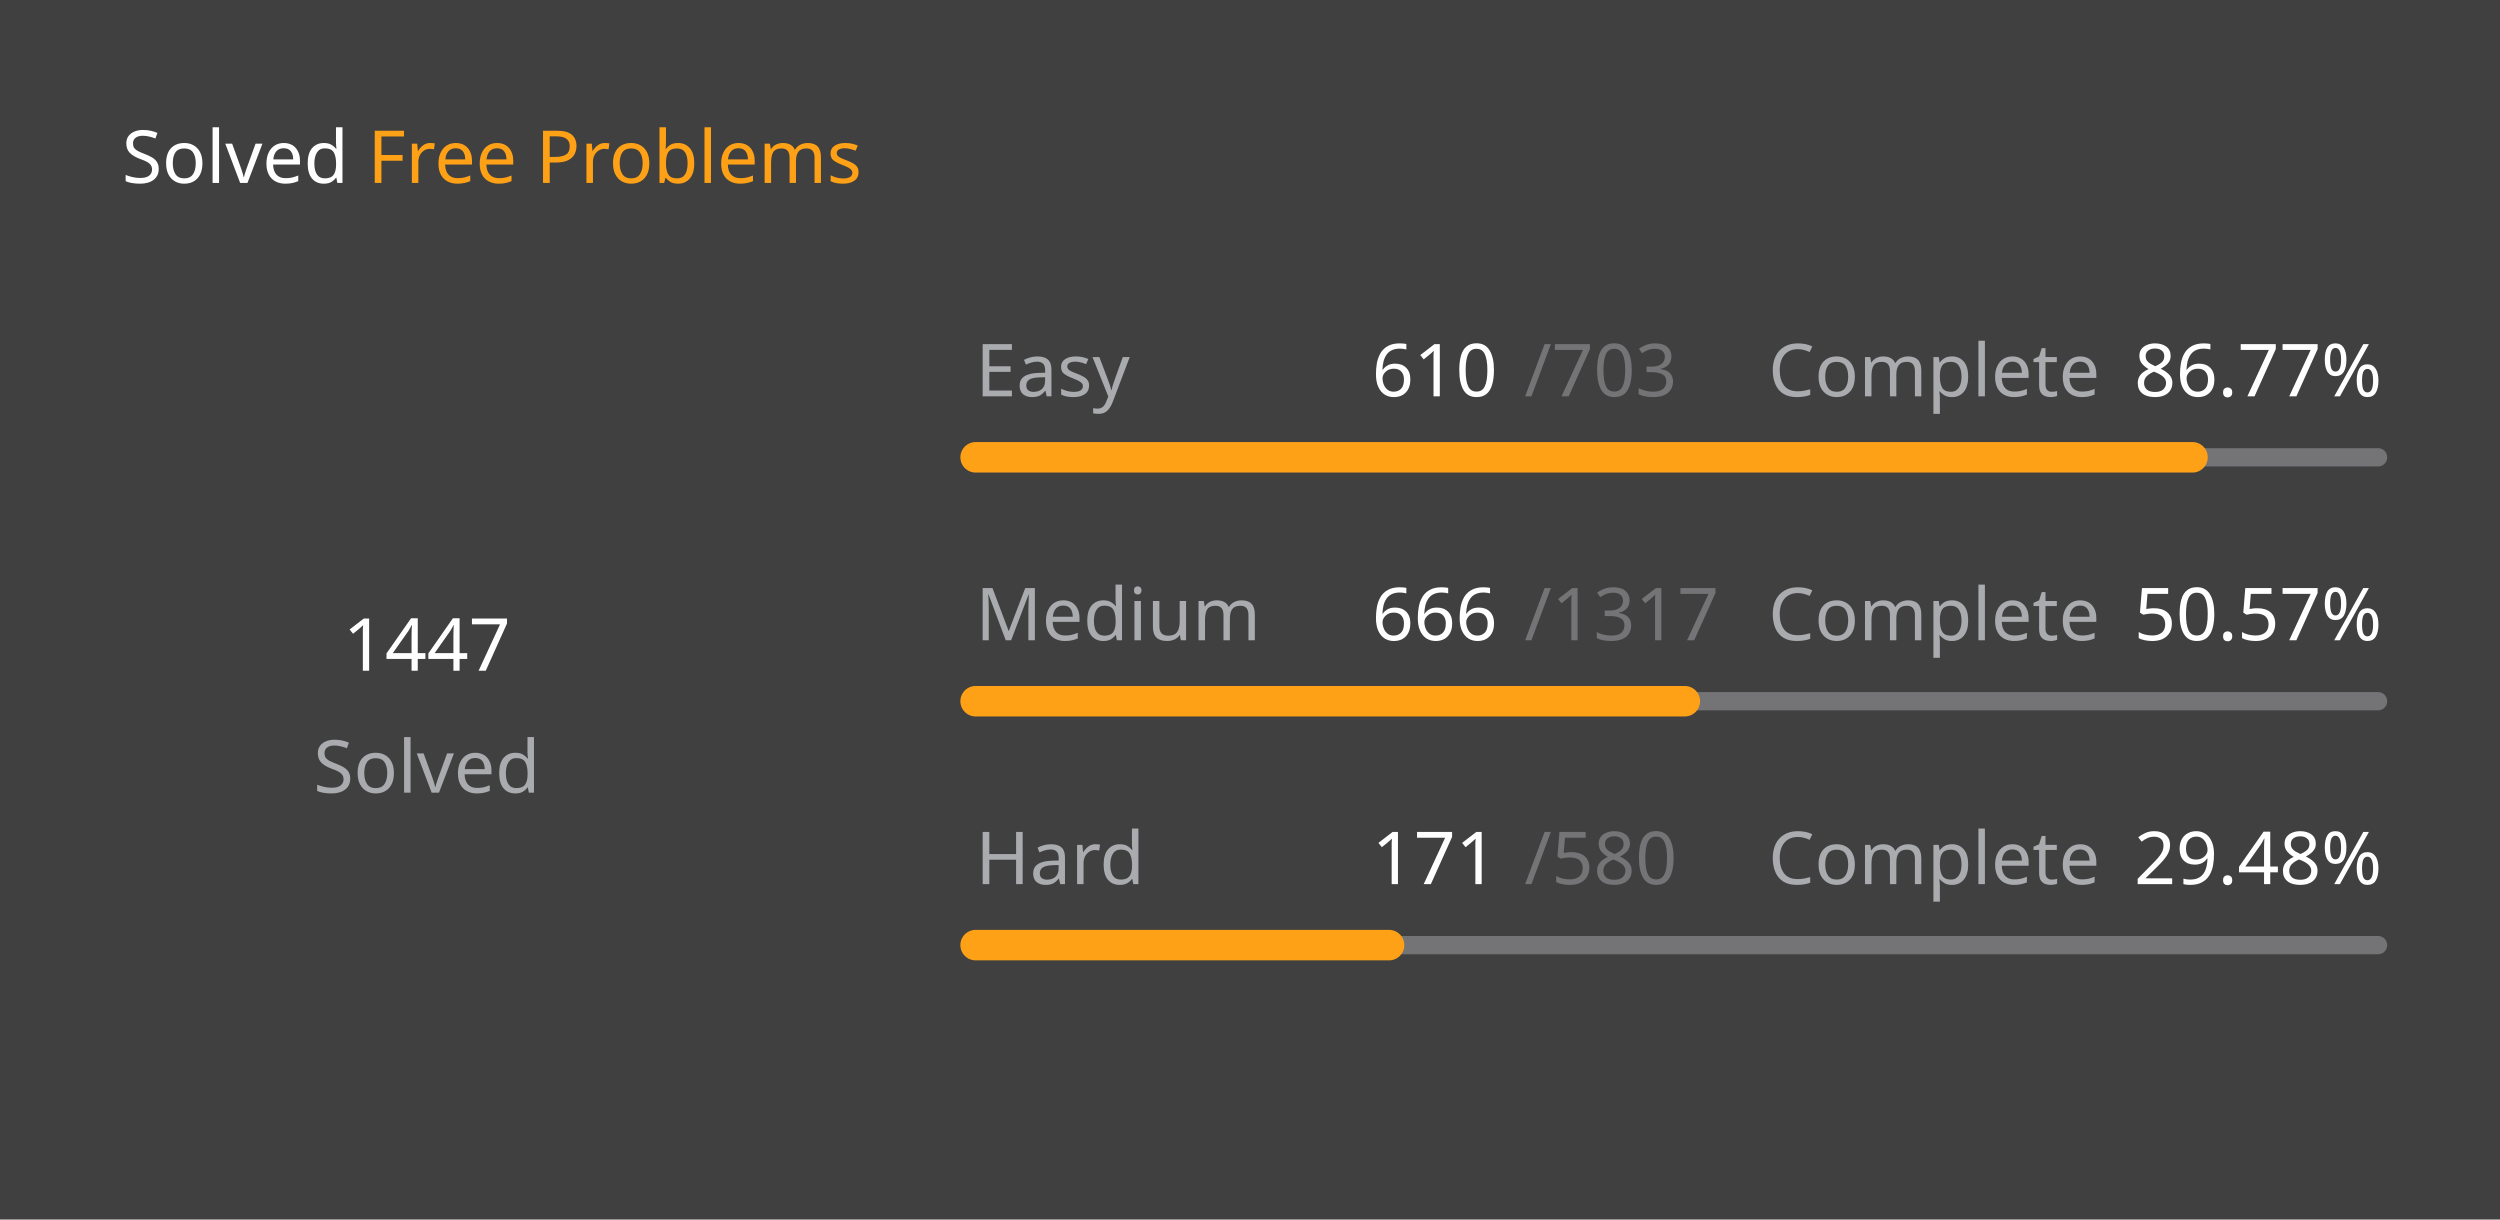
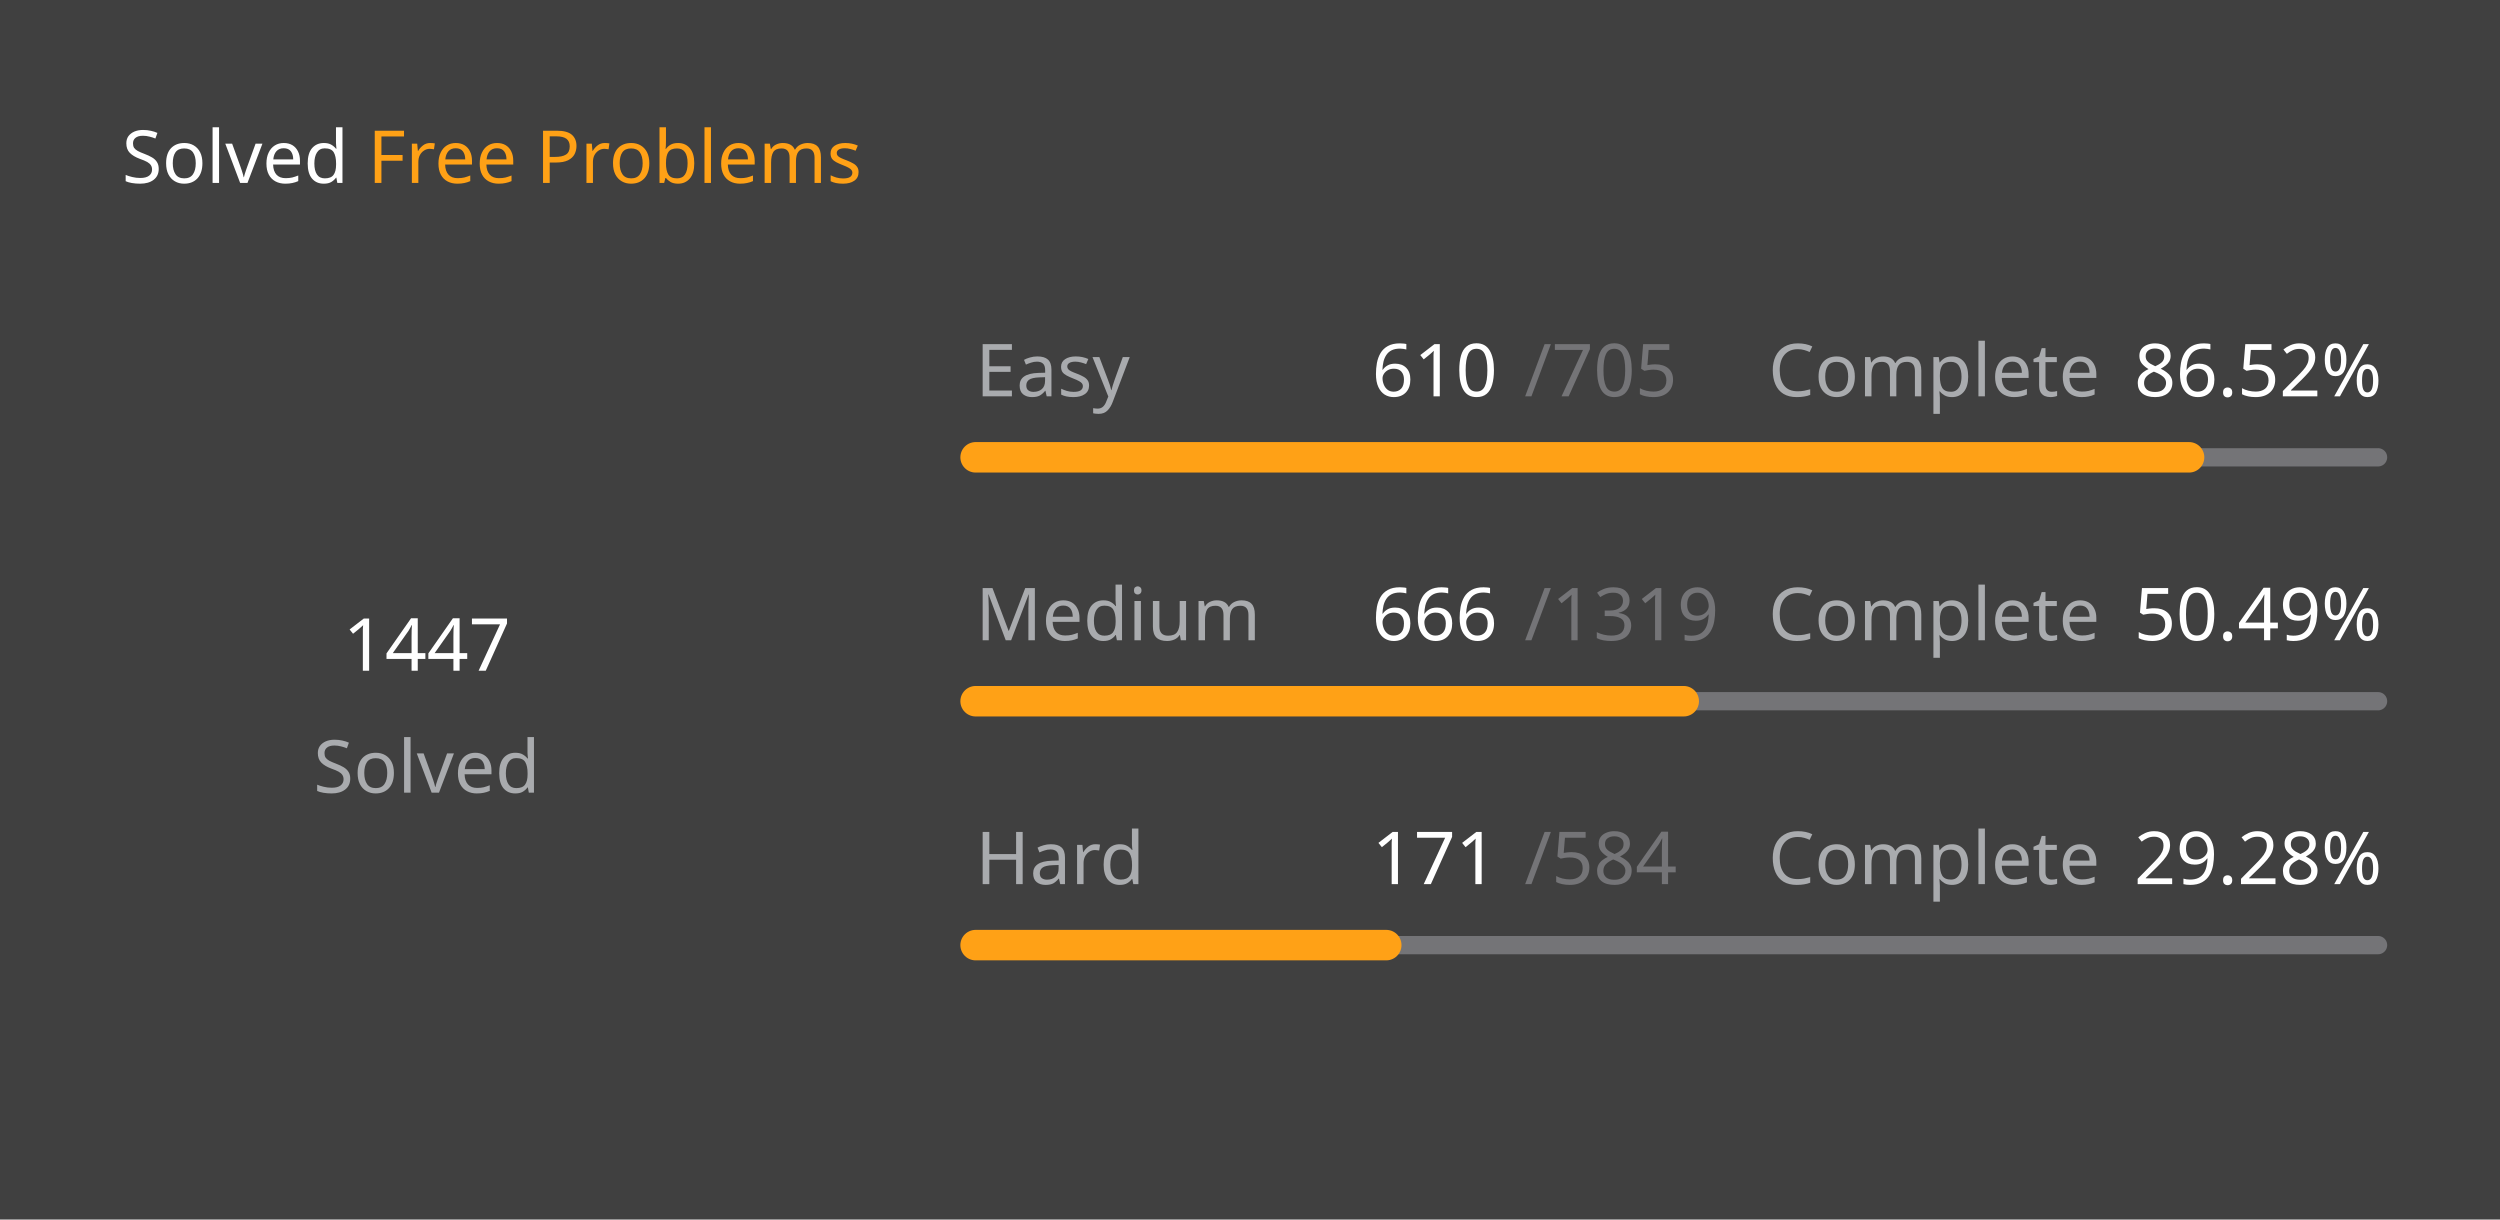
<svg xmlns="http://www.w3.org/2000/svg" version="1.1" height="200" width="410" viewBox="0 0 410 200">
  <style>*{font-family: "Segoe UI", Tahoma, Geneva, Verdana, sans-serif;}</style>
  <style>.title{font-weight: 500;font-size: 1rem;}</style>
  <style>.rotate-90{transform: rotate(-90deg);transform-origin: center;transform-box: fill-box;}</style>
  <style>.state{font-size: .75rem;}</style>
  <style>.light{color: #ffffff;fill: #ffffff;}</style>
  <style>.light-gray{color: #eff2f699;fill: #eff2f699;}</style>
  <style>.dark-gray{color: #ebebf54d;fill: #ebebf54d;}</style>
  <style>.gray{color: #747474;fill: #747474;}</style>
  <style>.orange{color: #ffa116;fill: #ffa116;}</style>
  <style>.background{color: #404040;fill: #404040;}</style>
  <rect fill="#404040" x="0" y="0" width="410" height="200" rx="0.5rem" />
  <g text-anchor="start" text-decoration="1" class="title">
    <text x="20" y="30">
      <tspan class="light">Solved</tspan>
      <tspan class="orange">Free Problems</tspan>
    </text>
  </g>
  <g class="rotate-90">
    <circle fill="none" cx="70" cy="110" r="46" stroke="#747474" stroke-width="3" stroke-linecap="round" />
-     <circle fill="none" cx="70" cy="110" r="46" stroke="#ffa116" stroke-width="5" stroke-linecap="round" stroke-dasharray="160.854 128.172" stroke-dashoffset="0" data-difficult="ALL" />
+     <circle fill="none" cx="70" cy="110" r="46" stroke="#ffa116" stroke-width="5" stroke-linecap="round" stroke-dasharray="160.361 128.666" stroke-dashoffset="0" data-difficult="ALL" />
  </g>
  <g class="state">
    <g text-anchor="middle">
      <text x="70" y="110" class="light" font-size="1.2rem">1447</text>
      <text x="70" y="130" class="light-gray">Solved</text>
    </g>
    <g>
      <text x="160" y="65" class="light-gray">Easy</text>
      <text x="225" y="65" class="light">610</text>
-       <text x="250" y="65" class="dark-gray">/703</text>
+       <text x="250" y="65" class="dark-gray">/705</text>
      <text x="290" y="65" class="light-gray">Complete</text>
-       <text x="350" y="65" class="light">86.77%</text>
+       <text x="350" y="65" class="light">86.52%</text>
      <path d="M 160 75 L 390 75" stroke-linecap="round" stroke-linejoin="round" stroke="#ebebf54d" stroke-width="3" />
-       <path d="M 160 75 L 359.573 75" stroke-linecap="round" stroke-linejoin="round" stroke="#ffa116" stroke-width="5" />
+       <path d="M 160 75 L 359.007 75" stroke-linecap="round" stroke-linejoin="round" stroke="#ffa116" stroke-width="5" />
    </g>
    <g>
      <text x="160" y="105" class="light-gray">Medium</text>
      <text x="225" y="105" class="light">666</text>
-       <text x="250" y="105" class="dark-gray">/1317</text>
+       <text x="250" y="105" class="dark-gray">/1319</text>
      <text x="290" y="105" class="light-gray">Complete</text>
-       <text x="350" y="105" class="light">50.57%</text>
+       <text x="350" y="105" class="light">50.49%</text>
      <path d="M 160 115 L 390 115" stroke-linecap="round" stroke-linejoin="round" stroke="#ebebf54d" stroke-width="3" />
-       <path d="M 160 115 L 276.31 115" stroke-linecap="round" stroke-linejoin="round" stroke="#ffa116" stroke-width="5" />
+       <path d="M 160 115 L 276.133 115" stroke-linecap="round" stroke-linejoin="round" stroke="#ffa116" stroke-width="5" />
    </g>
    <g>
      <text x="160" y="145" class="light-gray">Hard</text>
      <text x="225" y="145" class="light">171</text>
-       <text x="250" y="145" class="dark-gray">/580</text>
+       <text x="250" y="145" class="dark-gray">/584</text>
      <text x="290" y="145" class="light-gray">Complete</text>
-       <text x="350" y="145" class="light">29.48%</text>
+       <text x="350" y="145" class="light">29.28%</text>
      <path d="M 160 155 L 390 155" stroke-linecap="round" stroke-linejoin="round" stroke="#ebebf54d" stroke-width="3" />
-       <path d="M 160 155 L 227.81 155" stroke-linecap="round" stroke-linejoin="round" stroke="#ffa116" stroke-width="5" />
+       <path d="M 160 155 L 227.346 155" stroke-linecap="round" stroke-linejoin="round" stroke="#ffa116" stroke-width="5" />
    </g>
  </g>
</svg>
